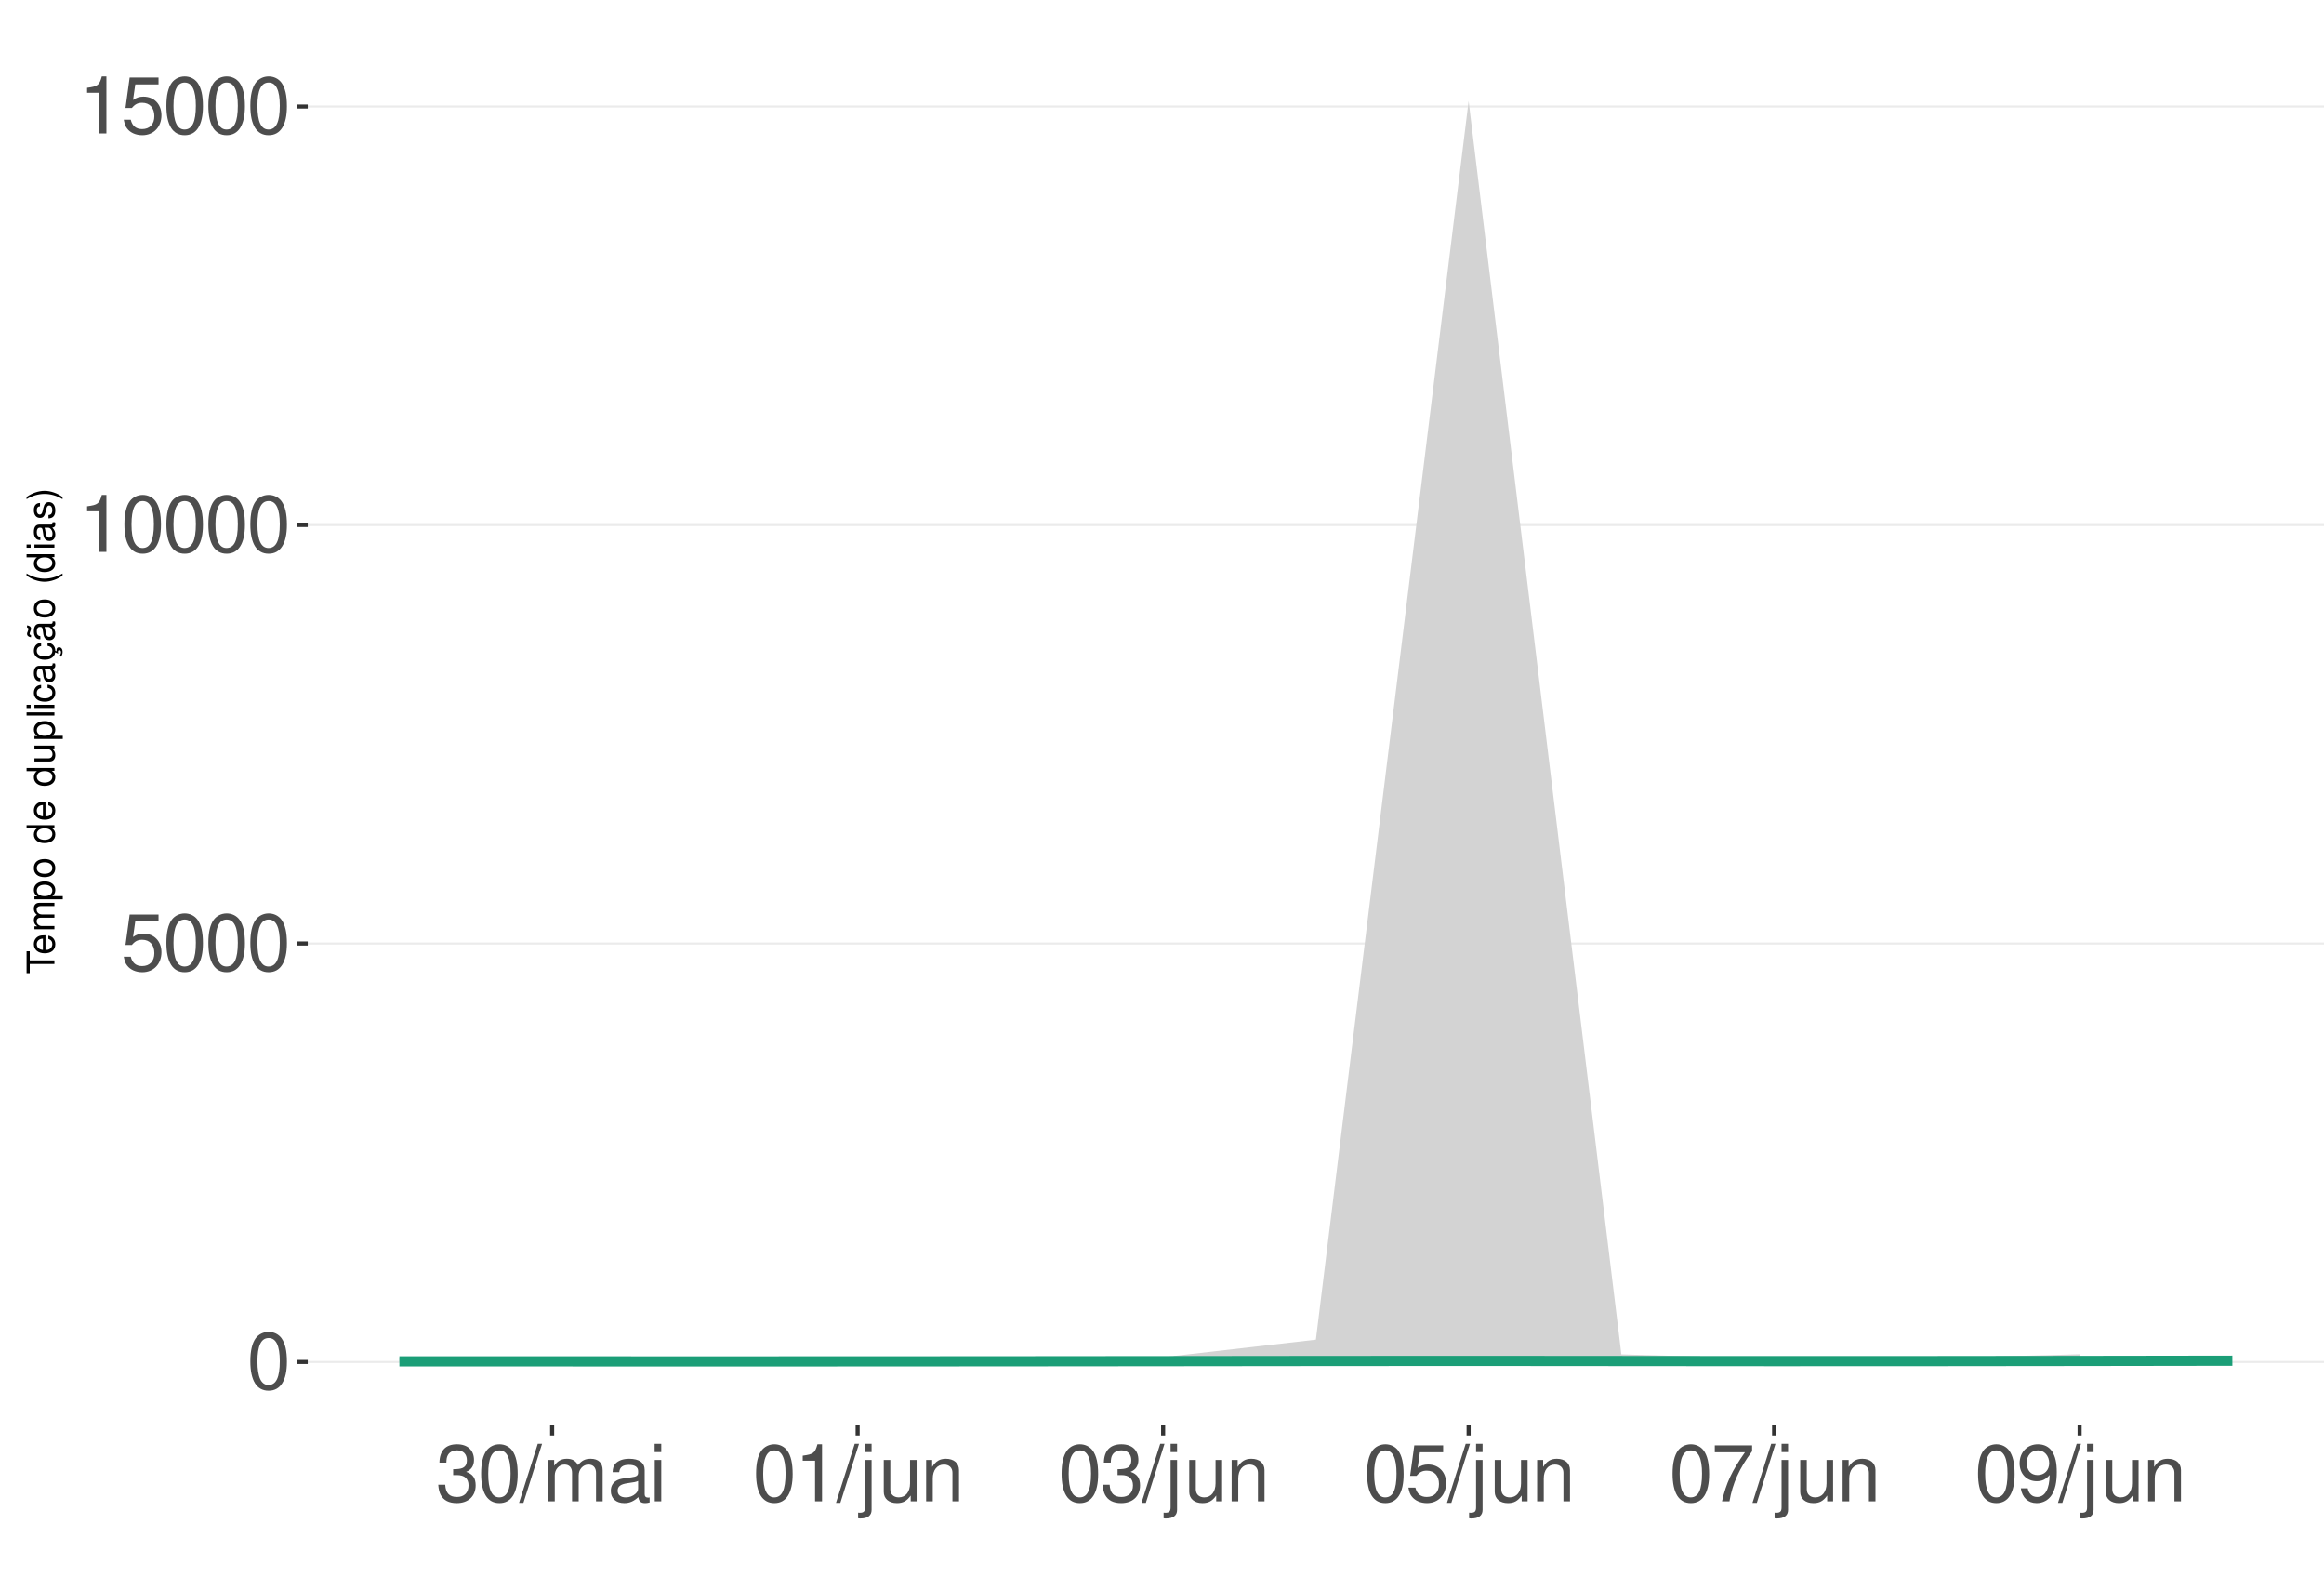
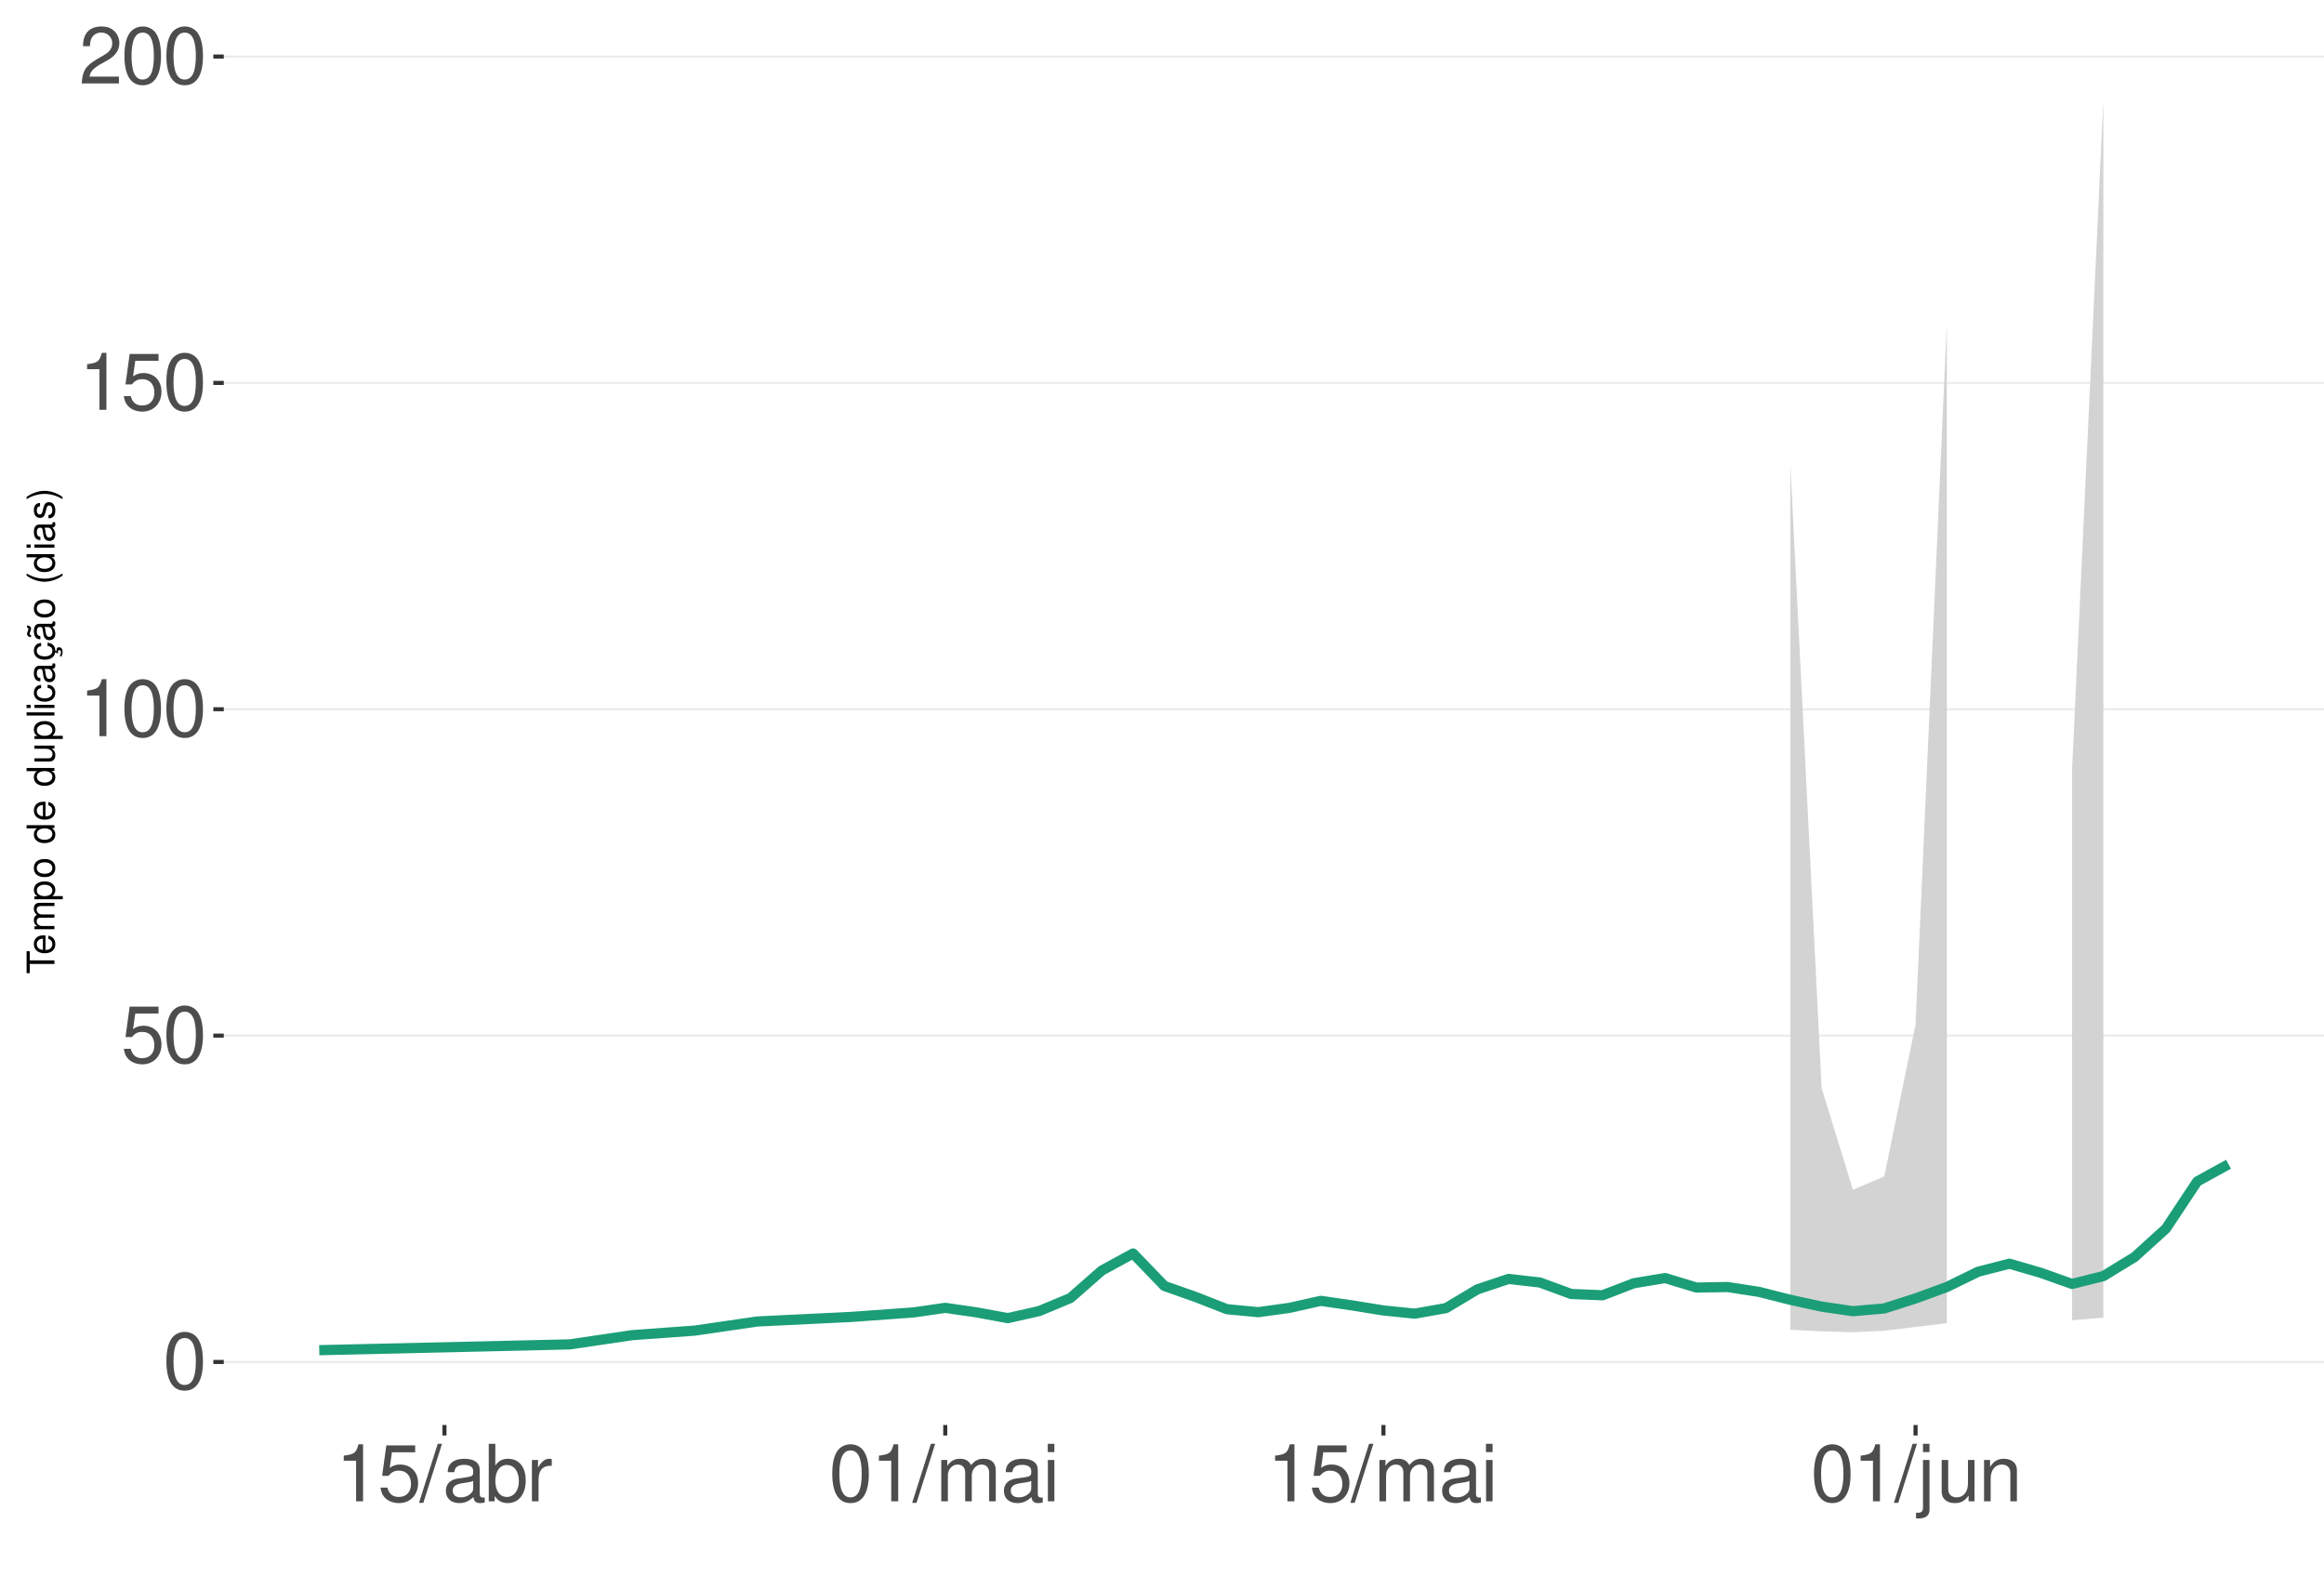
<svg xmlns="http://www.w3.org/2000/svg" xmlns:xlink="http://www.w3.org/1999/xlink" width="609pt" height="413pt" viewBox="0 0 609 413" version="1.1">
  <defs>
    <g>
      <symbol overflow="visible" id="glyph0-0">
        <path style="stroke:none;" d="" />
      </symbol>
      <symbol overflow="visible" id="glyph0-1">
        <path style="stroke:none;" d="M 5.688 -14.938 C 4.312 -14.938 3.078 -14.312 2.312 -13.297 C 1.359 -11.984 0.891 -10 0.891 -7.234 C 0.891 -2.188 2.547 0.469 5.688 0.469 C 8.781 0.469 10.469 -2.188 10.469 -7.109 C 10.469 -10 10.016 -11.938 9.047 -13.297 C 8.281 -14.328 7.062 -14.938 5.688 -14.938 Z M 5.688 -13.328 C 7.641 -13.328 8.609 -11.312 8.609 -7.266 C 8.609 -3.016 7.656 -1.031 5.641 -1.031 C 3.719 -1.031 2.75 -3.094 2.75 -7.203 C 2.75 -11.312 3.719 -13.328 5.688 -13.328 Z M 5.688 -13.328 " />
      </symbol>
      <symbol overflow="visible" id="glyph0-2">
        <path style="stroke:none;" d="M 9.828 -14.641 L 2.266 -14.641 L 1.172 -6.672 L 2.844 -6.672 C 3.703 -7.688 4.406 -8.031 5.562 -8.031 C 7.516 -8.031 8.734 -6.688 8.734 -4.531 C 8.734 -2.422 7.516 -1.141 5.531 -1.141 C 3.953 -1.141 2.969 -1.938 2.547 -3.594 L 0.719 -3.594 C 0.969 -2.391 1.172 -1.812 1.609 -1.281 C 2.438 -0.172 3.922 0.469 5.578 0.469 C 8.531 0.469 10.594 -1.672 10.594 -4.766 C 10.594 -7.656 8.672 -9.641 5.859 -9.641 C 4.828 -9.641 4 -9.375 3.156 -8.766 L 3.734 -12.844 L 9.828 -12.844 Z M 9.828 -14.641 " />
      </symbol>
      <symbol overflow="visible" id="glyph0-3">
        <path style="stroke:none;" d="M 5.344 -10.641 L 5.344 0 L 7.172 0 L 7.172 -14.938 L 5.969 -14.938 C 5.328 -12.641 4.922 -12.328 2.109 -11.953 L 2.109 -10.641 Z M 5.344 -10.641 " />
      </symbol>
      <symbol overflow="visible" id="glyph0-4">
-         <path style="stroke:none;" d="M 4.562 -6.875 L 5.562 -6.875 C 7.547 -6.875 8.594 -5.953 8.594 -4.156 C 8.594 -2.266 7.453 -1.141 5.578 -1.141 C 3.578 -1.141 2.609 -2.141 2.484 -4.344 L 0.656 -4.344 C 0.75 -3.141 0.953 -2.359 1.297 -1.688 C 2.062 -0.25 3.484 0.469 5.5 0.469 C 8.516 0.469 10.453 -1.344 10.453 -4.172 C 10.453 -6.078 9.734 -7.109 7.969 -7.719 C 9.344 -8.281 10.016 -9.312 10.016 -10.828 C 10.016 -13.391 8.344 -14.938 5.562 -14.938 C 2.609 -14.938 1.031 -13.281 0.969 -10.125 L 2.781 -10.125 C 2.812 -11.031 2.891 -11.547 3.125 -12 C 3.531 -12.844 4.438 -13.344 5.578 -13.344 C 7.188 -13.344 8.156 -12.375 8.156 -10.766 C 8.156 -9.703 7.781 -9.062 6.984 -8.719 C 6.484 -8.516 5.828 -8.422 4.562 -8.406 Z M 4.562 -6.875 " />
+         <path style="stroke:none;" d="M 10.453 -1.797 L 2.75 -1.797 C 2.938 -3.031 3.594 -3.828 5.391 -4.922 L 7.453 -6.078 C 9.5 -7.203 10.562 -8.734 10.562 -10.578 C 10.562 -11.812 10.062 -12.969 9.188 -13.781 C 8.328 -14.562 7.25 -14.938 5.859 -14.938 C 4 -14.938 2.625 -14.281 1.812 -13 C 1.297 -12.203 1.078 -11.281 1.031 -9.766 L 2.844 -9.766 C 2.906 -10.781 3.031 -11.375 3.281 -11.875 C 3.766 -12.781 4.703 -13.344 5.797 -13.344 C 7.453 -13.344 8.703 -12.141 8.703 -10.531 C 8.703 -9.344 8.016 -8.297 6.719 -7.562 L 4.812 -6.438 C 1.75 -4.688 0.875 -3.281 0.703 -0.016 L 10.453 -0.016 Z M 10.453 -1.797 " />
      </symbol>
      <symbol overflow="visible" id="glyph0-5">
        <path style="stroke:none;" d="M 4.734 -15.062 L -0.172 0.406 L 0.969 0.406 L 5.859 -15.062 Z M 4.734 -15.062 " />
      </symbol>
      <symbol overflow="visible" id="glyph0-6">
+         <path style="stroke:none;" d="M 11.047 -1.016 C 10.859 -0.969 10.781 -0.969 10.672 -0.969 C 10.078 -0.969 9.75 -1.281 9.75 -1.812 L 9.75 -8.188 C 9.75 -10.094 8.344 -11.141 5.688 -11.141 C 4.094 -11.141 2.828 -10.672 2.094 -9.875 C 1.594 -9.312 1.391 -8.703 1.344 -7.625 L 3.078 -7.625 C 3.219 -8.938 4 -9.547 5.625 -9.547 C 7.188 -9.547 8.031 -8.969 8.031 -7.938 L 8.031 -7.484 C 8.016 -6.734 7.641 -6.469 6.234 -6.281 C 3.797 -5.969 3.422 -5.891 2.766 -5.625 C 1.516 -5.078 0.875 -4.125 0.875 -2.734 C 0.875 -0.766 2.234 0.469 4.422 0.469 C 5.781 0.469 6.875 0 8.094 -1.109 C 8.219 0 8.766 0.469 9.875 0.469 C 10.25 0.469 10.469 0.438 11.047 0.297 Z M 8.031 -3.406 C 8.031 -2.828 7.875 -2.484 7.359 -2 C 6.656 -1.359 5.797 -1.031 4.797 -1.031 C 3.453 -1.031 2.672 -1.672 2.672 -2.766 C 2.672 -3.906 3.406 -4.484 5.266 -4.75 C 7.109 -5 7.453 -5.078 8.031 -5.344 Z M 8.031 -3.406 " />
+       </symbol>
+       <symbol overflow="visible" id="glyph0-7">
+         <path style="stroke:none;" d="M 1.109 -15.062 L 1.109 0 L 2.672 0 L 2.672 -1.391 C 3.484 -0.125 4.578 0.469 6.094 0.469 C 8.938 0.469 10.797 -1.859 10.797 -5.453 C 10.797 -8.969 9.047 -11.141 6.172 -11.141 C 4.688 -11.141 3.641 -10.578 2.828 -9.359 L 2.828 -15.062 Z M 5.844 -9.516 C 7.766 -9.516 9 -7.844 9 -5.266 C 9 -2.812 7.719 -1.141 5.844 -1.141 C 4 -1.141 2.828 -2.781 2.828 -5.328 C 2.828 -7.875 4 -9.516 5.844 -9.516 Z M 5.844 -9.516 " />
+       </symbol>
+       <symbol overflow="visible" id="glyph0-8">
+         <path style="stroke:none;" d="M 1.422 -10.828 L 1.422 0 L 3.156 0 L 3.156 -5.625 C 3.188 -8.219 4.25 -9.375 6.625 -9.312 L 6.625 -11.078 C 6.344 -11.109 6.172 -11.141 5.969 -11.141 C 4.859 -11.141 4 -10.469 3.016 -8.859 L 3.016 -10.828 Z M 1.422 -10.828 " />
+       </symbol>
+       <symbol overflow="visible" id="glyph0-9">
        <path style="stroke:none;" d="M 1.453 -10.828 L 1.453 0 L 3.188 0 L 3.188 -6.797 C 3.188 -8.359 4.312 -9.625 5.719 -9.625 C 7 -9.625 7.719 -8.844 7.719 -7.453 L 7.719 0 L 9.453 0 L 9.453 -6.797 C 9.453 -8.359 10.594 -9.625 12 -9.625 C 13.266 -9.625 14 -8.812 14 -7.453 L 14 0 L 15.734 0 L 15.734 -8.125 C 15.734 -10.062 14.625 -11.141 12.594 -11.141 C 11.156 -11.141 10.281 -10.703 9.281 -9.484 C 8.641 -10.641 7.766 -11.141 6.359 -11.141 C 4.922 -11.141 3.953 -10.594 3.031 -9.297 L 3.031 -10.828 Z M 1.453 -10.828 " />
      </symbol>
-       <symbol overflow="visible" id="glyph0-7">
-         <path style="stroke:none;" d="M 11.047 -1.016 C 10.859 -0.969 10.781 -0.969 10.672 -0.969 C 10.078 -0.969 9.75 -1.281 9.75 -1.812 L 9.75 -8.188 C 9.75 -10.094 8.344 -11.141 5.688 -11.141 C 4.094 -11.141 2.828 -10.672 2.094 -9.875 C 1.594 -9.312 1.391 -8.703 1.344 -7.625 L 3.078 -7.625 C 3.219 -8.938 4 -9.547 5.625 -9.547 C 7.188 -9.547 8.031 -8.969 8.031 -7.938 L 8.031 -7.484 C 8.016 -6.734 7.641 -6.469 6.234 -6.281 C 3.797 -5.969 3.422 -5.891 2.766 -5.625 C 1.516 -5.078 0.875 -4.125 0.875 -2.734 C 0.875 -0.766 2.234 0.469 4.422 0.469 C 5.781 0.469 6.875 0 8.094 -1.109 C 8.219 0 8.766 0.469 9.875 0.469 C 10.25 0.469 10.469 0.438 11.047 0.297 Z M 8.031 -3.406 C 8.031 -2.828 7.875 -2.484 7.359 -2 C 6.656 -1.359 5.797 -1.031 4.797 -1.031 C 3.453 -1.031 2.672 -1.672 2.672 -2.766 C 2.672 -3.906 3.406 -4.484 5.266 -4.75 C 7.109 -5 7.453 -5.078 8.031 -5.344 Z M 8.031 -3.406 " />
-       </symbol>
-       <symbol overflow="visible" id="glyph0-8">
+       <symbol overflow="visible" id="glyph0-10">
        <path style="stroke:none;" d="M 3.094 -10.828 L 1.391 -10.828 L 1.391 0 L 3.094 0 Z M 3.094 -15.062 L 1.359 -15.062 L 1.359 -12.891 L 3.094 -12.891 Z M 3.094 -15.062 " />
      </symbol>
-       <symbol overflow="visible" id="glyph0-9">
+       <symbol overflow="visible" id="glyph0-11">
        <path style="stroke:none;" d="M 1.453 -10.828 L 1.453 1.562 C 1.453 2.641 1.109 3 0.047 3 C -0.078 3 -0.141 3 -0.375 2.969 L -0.375 4.438 C -0.172 4.484 -0.062 4.5 0.203 4.5 C 2.141 4.5 3.156 3.734 3.156 2.25 L 3.156 -10.828 Z M 3.156 -15.062 L 1.453 -15.062 L 1.453 -12.891 L 3.156 -12.891 Z M 3.156 -15.062 " />
      </symbol>
-       <symbol overflow="visible" id="glyph0-10">
+       <symbol overflow="visible" id="glyph0-12">
        <path style="stroke:none;" d="M 9.953 0 L 9.953 -10.828 L 8.234 -10.828 L 8.234 -4.688 C 8.234 -2.484 7.078 -1.031 5.281 -1.031 C 3.922 -1.031 3.062 -1.859 3.062 -3.156 L 3.062 -10.828 L 1.344 -10.828 L 1.344 -2.484 C 1.344 -0.688 2.688 0.469 4.797 0.469 C 6.375 0.469 7.391 -0.078 8.406 -1.516 L 8.406 0 Z M 9.953 0 " />
      </symbol>
-       <symbol overflow="visible" id="glyph0-11">
+       <symbol overflow="visible" id="glyph0-13">
        <path style="stroke:none;" d="M 1.453 -10.828 L 1.453 0 L 3.188 0 L 3.188 -5.969 C 3.188 -8.188 4.344 -9.625 6.109 -9.625 C 7.484 -9.625 8.344 -8.797 8.344 -7.5 L 8.344 0 L 10.062 0 L 10.062 -8.188 C 10.062 -9.984 8.719 -11.141 6.625 -11.141 C 5.016 -11.141 3.984 -10.516 3.031 -9 L 3.031 -10.828 Z M 1.453 -10.828 " />
-       </symbol>
-       <symbol overflow="visible" id="glyph0-12">
-         <path style="stroke:none;" d="M 10.734 -14.641 L 0.953 -14.641 L 0.953 -12.844 L 8.859 -12.844 C 5.375 -7.875 3.953 -4.812 2.844 0 L 4.797 0 C 5.594 -4.688 7.438 -8.719 10.734 -13.109 Z M 10.734 -14.641 " />
-       </symbol>
-       <symbol overflow="visible" id="glyph0-13">
-         <path style="stroke:none;" d="M 1.094 -3.406 C 1.453 -0.969 3.016 0.469 5.25 0.469 C 6.875 0.469 8.328 -0.312 9.188 -1.656 C 10.094 -3.125 10.516 -4.938 10.516 -7.641 C 10.516 -10.156 10.141 -11.75 9.281 -13.078 C 8.469 -14.297 7.188 -14.938 5.578 -14.938 C 2.781 -14.938 0.781 -12.844 0.781 -9.953 C 0.781 -7.203 2.641 -5.266 5.281 -5.266 C 6.672 -5.266 7.703 -5.766 8.641 -6.906 C 8.609 -3.188 7.453 -1.141 5.375 -1.141 C 4.094 -1.141 3.203 -1.969 2.906 -3.406 Z M 5.562 -13.344 C 7.25 -13.344 8.531 -11.922 8.531 -10 C 8.531 -8.156 7.297 -6.875 5.5 -6.875 C 3.734 -6.875 2.641 -8.125 2.641 -10.094 C 2.641 -11.984 3.859 -13.344 5.562 -13.344 Z M 5.562 -13.344 " />
      </symbol>
      <symbol overflow="visible" id="glyph1-0">
        <path style="stroke:none;" d="" />
      </symbol>
      <symbol overflow="visible" id="glyph1-1">
        <path style="stroke:none;" d="M -6.469 -3.547 L -6.469 -5.938 L -7.297 -5.938 L -7.297 -0.203 L -6.469 -0.203 L -6.469 -2.609 L 0 -2.609 L 0 -3.547 Z M -6.469 -3.547 " />
      </symbol>
      <symbol overflow="visible" id="glyph1-2">
        <path style="stroke:none;" d="M -2.344 -5.125 C -3.141 -5.125 -3.625 -5.062 -4.016 -4.922 C -4.875 -4.578 -5.391 -3.781 -5.391 -2.797 C -5.391 -1.344 -4.281 -0.406 -2.547 -0.406 C -0.812 -0.406 0.234 -1.297 0.234 -2.781 C 0.234 -3.984 -0.453 -4.812 -1.594 -5.016 L -1.594 -4.188 C -0.906 -3.953 -0.547 -3.484 -0.547 -2.812 C -0.547 -2.281 -0.781 -1.828 -1.219 -1.547 C -1.516 -1.344 -1.812 -1.281 -2.344 -1.266 Z M -3.016 -1.297 C -3.984 -1.359 -4.625 -1.953 -4.625 -2.797 C -4.625 -3.641 -3.953 -4.234 -3.016 -4.234 Z M -3.016 -1.297 " />
      </symbol>
      <symbol overflow="visible" id="glyph1-3">
        <path style="stroke:none;" d="M -5.234 -0.703 L 0 -0.703 L 0 -1.547 L -3.297 -1.547 C -4.047 -1.547 -4.656 -2.094 -4.656 -2.766 C -4.656 -3.391 -4.281 -3.734 -3.609 -3.734 L 0 -3.734 L 0 -4.578 L -3.297 -4.578 C -4.047 -4.578 -4.656 -5.125 -4.656 -5.812 C -4.656 -6.422 -4.266 -6.781 -3.609 -6.781 L 0 -6.781 L 0 -7.625 L -3.938 -7.625 C -4.875 -7.625 -5.391 -7.078 -5.391 -6.094 C -5.391 -5.406 -5.188 -4.984 -4.594 -4.484 C -5.156 -4.188 -5.391 -3.766 -5.391 -3.078 C -5.391 -2.375 -5.125 -1.906 -4.5 -1.469 L -5.234 -1.469 Z M -5.234 -0.703 " />
      </symbol>
      <symbol overflow="visible" id="glyph1-4">
        <path style="stroke:none;" d="M 2.188 -0.547 L 2.188 -1.375 L -0.547 -1.375 C -0.016 -1.812 0.234 -2.312 0.234 -2.984 C 0.234 -4.344 -0.859 -5.234 -2.531 -5.234 C -4.297 -5.234 -5.391 -4.375 -5.391 -2.984 C -5.391 -2.266 -5.062 -1.703 -4.453 -1.312 L -5.234 -1.312 L -5.234 -0.547 Z M -4.609 -2.844 C -4.609 -3.766 -3.797 -4.359 -2.547 -4.359 C -1.359 -4.359 -0.547 -3.75 -0.547 -2.844 C -0.547 -1.953 -1.344 -1.375 -2.578 -1.375 C -3.812 -1.375 -4.609 -1.953 -4.609 -2.844 Z M -4.609 -2.844 " />
      </symbol>
      <symbol overflow="visible" id="glyph1-5">
        <path style="stroke:none;" d="M -5.391 -2.719 C -5.391 -1.234 -4.344 -0.359 -2.578 -0.359 C -0.812 -0.359 0.234 -1.234 0.234 -2.734 C 0.234 -4.203 -0.812 -5.094 -2.547 -5.094 C -4.359 -5.094 -5.391 -4.234 -5.391 -2.719 Z M -4.625 -2.734 C -4.625 -3.672 -3.844 -4.234 -2.547 -4.234 C -1.312 -4.234 -0.547 -3.656 -0.547 -2.734 C -0.547 -1.797 -1.312 -1.234 -2.578 -1.234 C -3.844 -1.234 -4.625 -1.797 -4.625 -2.734 Z M -4.625 -2.734 " />
      </symbol>
      <symbol overflow="visible" id="glyph1-6">
        <path style="stroke:none;" d="" />
      </symbol>
      <symbol overflow="visible" id="glyph1-7">
        <path style="stroke:none;" d="M -7.297 -4.953 L -7.297 -4.125 L -4.578 -4.125 C -5.109 -3.766 -5.391 -3.203 -5.391 -2.516 C -5.391 -1.156 -4.297 -0.266 -2.625 -0.266 C -0.859 -0.266 0.234 -1.125 0.234 -2.547 C 0.234 -3.266 -0.047 -3.766 -0.688 -4.203 L 0 -4.203 L 0 -4.953 Z M -4.609 -2.656 C -4.609 -3.547 -3.812 -4.125 -2.562 -4.125 C -1.344 -4.125 -0.547 -3.547 -0.547 -2.656 C -0.547 -1.734 -1.359 -1.125 -2.578 -1.125 C -3.797 -1.125 -4.609 -1.734 -4.609 -2.656 Z M -4.609 -2.656 " />
      </symbol>
      <symbol overflow="visible" id="glyph1-8">
        <path style="stroke:none;" d="M 0 -4.812 L -5.234 -4.812 L -5.234 -3.984 L -2.266 -3.984 C -1.203 -3.984 -0.5 -3.438 -0.5 -2.562 C -0.5 -1.906 -0.906 -1.484 -1.531 -1.484 L -5.234 -1.484 L -5.234 -0.656 L -1.203 -0.656 C -0.328 -0.656 0.234 -1.297 0.234 -2.312 C 0.234 -3.094 -0.047 -3.578 -0.734 -4.062 L 0 -4.062 Z M 0 -4.812 " />
      </symbol>
      <symbol overflow="visible" id="glyph1-9">
        <path style="stroke:none;" d="M -7.297 -1.516 L -7.297 -0.688 L 0 -0.688 L 0 -1.516 Z M -7.297 -1.516 " />
      </symbol>
      <symbol overflow="visible" id="glyph1-10">
        <path style="stroke:none;" d="M -5.234 -1.5 L -5.234 -0.672 L 0 -0.672 L 0 -1.5 Z M -7.297 -1.5 L -7.297 -0.656 L -6.234 -0.656 L -6.234 -1.5 Z M -7.297 -1.5 " />
      </symbol>
      <symbol overflow="visible" id="glyph1-11">
        <path style="stroke:none;" d="M -3.484 -4.703 C -3.984 -4.672 -4.312 -4.562 -4.609 -4.359 C -5.094 -4 -5.391 -3.375 -5.391 -2.641 C -5.391 -1.219 -4.266 -0.312 -2.531 -0.312 C -0.844 -0.312 0.234 -1.203 0.234 -2.625 C 0.234 -3.875 -0.516 -4.672 -1.797 -4.766 L -1.797 -3.938 C -0.953 -3.797 -0.547 -3.359 -0.547 -2.656 C -0.547 -1.734 -1.297 -1.188 -2.531 -1.188 C -3.844 -1.188 -4.625 -1.719 -4.625 -2.625 C -4.625 -3.328 -4.203 -3.766 -3.484 -3.875 Z M -3.484 -4.703 " />
      </symbol>
      <symbol overflow="visible" id="glyph1-12">
        <path style="stroke:none;" d="M -0.484 -5.344 C -0.469 -5.266 -0.469 -5.219 -0.469 -5.172 C -0.469 -4.875 -0.625 -4.719 -0.875 -4.719 L -3.953 -4.719 C -4.891 -4.719 -5.391 -4.047 -5.391 -2.75 C -5.391 -1.984 -5.172 -1.375 -4.781 -1.016 C -4.516 -0.766 -4.203 -0.672 -3.688 -0.656 L -3.688 -1.484 C -4.328 -1.562 -4.625 -1.938 -4.625 -2.719 C -4.625 -3.484 -4.344 -3.891 -3.844 -3.891 L -3.625 -3.891 C -3.266 -3.875 -3.125 -3.703 -3.047 -3.016 C -2.891 -1.844 -2.844 -1.656 -2.719 -1.344 C -2.453 -0.734 -2 -0.422 -1.312 -0.422 C -0.375 -0.422 0.234 -1.078 0.234 -2.141 C 0.234 -2.797 0 -3.328 -0.547 -3.922 C 0 -3.984 0.234 -4.234 0.234 -4.781 C 0.234 -4.953 0.203 -5.062 0.141 -5.344 Z M -1.656 -3.891 C -1.375 -3.891 -1.203 -3.812 -0.969 -3.562 C -0.656 -3.219 -0.5 -2.812 -0.5 -2.312 C -0.5 -1.672 -0.812 -1.297 -1.344 -1.297 C -1.891 -1.297 -2.172 -1.656 -2.297 -2.547 C -2.422 -3.438 -2.453 -3.609 -2.594 -3.891 Z M -1.656 -3.891 " />
      </symbol>
      <symbol overflow="visible" id="glyph1-13">
        <path style="stroke:none;" d="M 0.234 -2.641 C 0.234 -3.875 -0.547 -4.703 -1.797 -4.766 L -1.797 -3.938 C -0.953 -3.797 -0.531 -3.359 -0.531 -2.656 C -0.531 -1.734 -1.281 -1.188 -2.516 -1.188 C -3.844 -1.188 -4.625 -1.719 -4.625 -2.625 C -4.625 -3.328 -4.203 -3.766 -3.484 -3.875 L -3.484 -4.703 C -3.984 -4.672 -4.312 -4.562 -4.609 -4.359 C -5.094 -4 -5.391 -3.375 -5.391 -2.641 C -5.391 -1.219 -4.266 -0.312 -2.531 -0.312 C -1.469 -0.312 -0.625 -0.672 -0.156 -1.312 C 0.047 -1.594 0.125 -1.812 0.203 -2.25 L 0.922 -1.938 L 0.984 -2.062 C 0.938 -2.188 0.906 -2.25 0.906 -2.375 C 0.906 -2.656 1.047 -2.828 1.281 -2.828 C 1.547 -2.828 1.734 -2.594 1.734 -2.297 C 1.734 -2.031 1.672 -1.844 1.438 -1.406 L 1.406 -1.312 L 1.812 -1.094 C 2.078 -1.75 2.141 -1.953 2.141 -2.344 C 2.141 -3.109 1.781 -3.578 1.203 -3.578 C 0.781 -3.578 0.547 -3.297 0.547 -2.797 C 0.547 -2.703 0.547 -2.641 0.562 -2.516 Z M 0.234 -2.641 " />
      </symbol>
      <symbol overflow="visible" id="glyph1-14">
        <path style="stroke:none;" d="M -0.484 -5.344 C -0.469 -5.266 -0.469 -5.219 -0.469 -5.172 C -0.469 -4.875 -0.625 -4.719 -0.875 -4.719 L -3.953 -4.719 C -4.891 -4.719 -5.391 -4.047 -5.391 -2.75 C -5.391 -1.984 -5.172 -1.375 -4.781 -1.016 C -4.516 -0.766 -4.203 -0.672 -3.688 -0.656 L -3.688 -1.484 C -4.328 -1.562 -4.625 -1.938 -4.625 -2.719 C -4.625 -3.484 -4.344 -3.891 -3.844 -3.891 L -3.625 -3.891 C -3.266 -3.875 -3.125 -3.703 -3.047 -3.016 C -2.891 -1.844 -2.844 -1.656 -2.719 -1.344 C -2.453 -0.734 -2 -0.422 -1.312 -0.422 C -0.375 -0.422 0.234 -1.078 0.234 -2.141 C 0.234 -2.797 0 -3.328 -0.547 -3.922 C 0 -3.984 0.234 -4.234 0.234 -4.781 C 0.234 -4.953 0.203 -5.062 0.141 -5.344 Z M -1.656 -3.891 C -1.375 -3.891 -1.203 -3.812 -0.969 -3.562 C -0.656 -3.219 -0.5 -2.812 -0.5 -2.312 C -0.5 -1.672 -0.812 -1.297 -1.344 -1.297 C -1.891 -1.297 -2.172 -1.656 -2.297 -2.547 C -2.422 -3.438 -2.453 -3.609 -2.594 -3.891 Z M -7.172 -3.75 C -6.922 -3.672 -6.812 -3.547 -6.812 -3.375 C -6.812 -3.25 -6.875 -2.984 -6.984 -2.734 C -7.156 -2.312 -7.172 -2.25 -7.172 -2.047 C -7.172 -1.594 -6.797 -1.297 -6.141 -1.188 L -6.141 -1.766 C -6.375 -1.812 -6.5 -1.938 -6.5 -2.094 C -6.5 -2.203 -6.469 -2.344 -6.375 -2.578 C -6.156 -3.156 -6.125 -3.234 -6.125 -3.438 C -6.125 -3.922 -6.484 -4.219 -7.172 -4.312 Z M -7.172 -3.75 " />
      </symbol>
      <symbol overflow="visible" id="glyph1-15">
        <path style="stroke:none;" d="M -7.297 -2.359 C -5.984 -1.359 -4.156 -0.734 -2.594 -0.734 C -1.016 -0.734 0.812 -1.359 2.125 -2.359 L 2.125 -2.906 C 0.688 -2.031 -0.984 -1.547 -2.594 -1.547 C -4.188 -1.547 -5.875 -2.031 -7.297 -2.906 Z M -7.297 -2.359 " />
      </symbol>
      <symbol overflow="visible" id="glyph1-16">
        <path style="stroke:none;" d="M -3.781 -4.375 C -4.812 -4.375 -5.391 -3.688 -5.391 -2.484 C -5.391 -1.266 -4.766 -0.469 -3.797 -0.469 C -2.969 -0.469 -2.578 -0.891 -2.281 -2.125 L -2.094 -2.906 C -1.953 -3.484 -1.734 -3.719 -1.375 -3.719 C -0.875 -3.719 -0.547 -3.234 -0.547 -2.5 C -0.547 -2.047 -0.672 -1.672 -0.891 -1.453 C -1.047 -1.328 -1.188 -1.266 -1.562 -1.219 L -1.562 -0.344 C -0.344 -0.375 0.234 -1.062 0.234 -2.438 C 0.234 -3.75 -0.422 -4.594 -1.438 -4.594 C -2.203 -4.594 -2.641 -4.156 -2.891 -3.109 L -3.078 -2.312 C -3.234 -1.625 -3.453 -1.344 -3.828 -1.344 C -4.312 -1.344 -4.625 -1.766 -4.625 -2.453 C -4.625 -3.125 -4.328 -3.484 -3.781 -3.5 Z M -3.781 -4.375 " />
      </symbol>
      <symbol overflow="visible" id="glyph1-17">
        <path style="stroke:none;" d="M 2.125 -0.938 C 0.812 -1.938 -1.016 -2.562 -2.578 -2.562 C -4.156 -2.562 -5.984 -1.938 -7.297 -0.938 L -7.297 -0.375 C -5.859 -1.266 -4.188 -1.75 -2.578 -1.75 C -0.984 -1.75 0.703 -1.266 2.125 -0.375 Z M 2.125 -0.938 " />
      </symbol>
    </g>
    <clipPath id="clip1">
-       <path d="M 80.645 9.961 L 609 9.961 L 609 373.328 L 80.645 373.328 Z M 80.645 9.961 " />
+       <path d="M 58.645 9.961 L 609 9.961 L 609 373.328 L 58.645 373.328 Z M 58.645 9.961 " />
    </clipPath>
    <clipPath id="clip2">
-       <path d="M 80.645 356 L 609 356 L 609 358 L 80.645 358 Z M 80.645 356 " />
+       <path d="M 58.645 356 L 609 356 L 609 358 L 58.645 358 Z M 58.645 356 " />
    </clipPath>
    <clipPath id="clip3">
-       <path d="M 80.645 246 L 609 246 L 609 248 L 80.645 248 Z M 80.645 246 " />
+       <path d="M 58.645 271 L 609 271 L 609 272 L 58.645 272 Z M 58.645 271 " />
    </clipPath>
    <clipPath id="clip4">
-       <path d="M 80.645 137 L 609 137 L 609 138 L 80.645 138 Z M 80.645 137 " />
+       <path d="M 58.645 185 L 609 185 L 609 187 L 58.645 187 Z M 58.645 185 " />
    </clipPath>
    <clipPath id="clip5">
-       <path d="M 80.645 27 L 609 27 L 609 29 L 80.645 29 Z M 80.645 27 " />
+       <path d="M 58.645 100 L 609 100 L 609 101 L 58.645 101 Z M 58.645 100 " />
+     </clipPath>
+     <clipPath id="clip6">
+       <path d="M 58.645 14 L 609 14 L 609 16 L 58.645 16 Z M 58.645 14 " />
    </clipPath>
  </defs>
  <g id="surface281">
    <rect x="0" y="0" width="609" height="413" style="fill:rgb(100%,100%,100%);fill-opacity:1;stroke:none;" />
    <rect x="0" y="0" width="609" height="413" style="fill:rgb(100%,100%,100%);fill-opacity:1;stroke:none;" />
    <path style="fill:none;stroke-width:1.067;stroke-linecap:round;stroke-linejoin:round;stroke:rgb(100%,100%,100%);stroke-opacity:1;stroke-miterlimit:10;" d="M 0 413 L 609 413 L 609 0 L 0 0 Z M 0 413 " />
    <g clip-path="url(#clip1)" clip-rule="nonzero">
-       <path style=" stroke:none;fill-rule:nonzero;fill:rgb(100%,100%,100%);fill-opacity:1;" d="M 80.645 373.328 L 609 373.328 L 609 9.961 L 80.645 9.961 Z M 80.645 373.328 " />
+       <path style=" stroke:none;fill-rule:nonzero;fill:rgb(100%,100%,100%);fill-opacity:1;" d="M 58.645 373.328 L 609 373.328 L 609 9.961 L 58.645 9.961 Z M 58.645 373.328 " />
    </g>
    <g clip-path="url(#clip2)" clip-rule="nonzero">
-       <path style="fill:none;stroke-width:0.533;stroke-linecap:butt;stroke-linejoin:round;stroke:rgb(92.157%,92.157%,92.157%);stroke-opacity:1;stroke-miterlimit:10;" d="M 80.645 356.812 L 609 356.812 " />
+       <path style="fill:none;stroke-width:0.533;stroke-linecap:butt;stroke-linejoin:round;stroke:rgb(92.157%,92.157%,92.157%);stroke-opacity:1;stroke-miterlimit:10;" d="M 58.645 356.812 L 609 356.812 " />
    </g>
    <g clip-path="url(#clip3)" clip-rule="nonzero">
-       <path style="fill:none;stroke-width:0.533;stroke-linecap:butt;stroke-linejoin:round;stroke:rgb(92.157%,92.157%,92.157%);stroke-opacity:1;stroke-miterlimit:10;" d="M 80.645 247.176 L 609 247.176 " />
+       <path style="fill:none;stroke-width:0.533;stroke-linecap:butt;stroke-linejoin:round;stroke:rgb(92.157%,92.157%,92.157%);stroke-opacity:1;stroke-miterlimit:10;" d="M 58.645 271.312 L 609 271.312 " />
    </g>
    <g clip-path="url(#clip4)" clip-rule="nonzero">
-       <path style="fill:none;stroke-width:0.533;stroke-linecap:butt;stroke-linejoin:round;stroke:rgb(92.157%,92.157%,92.157%);stroke-opacity:1;stroke-miterlimit:10;" d="M 80.645 137.539 L 609 137.539 " />
+       <path style="fill:none;stroke-width:0.533;stroke-linecap:butt;stroke-linejoin:round;stroke:rgb(92.157%,92.157%,92.157%);stroke-opacity:1;stroke-miterlimit:10;" d="M 58.645 185.812 L 609 185.812 " />
    </g>
    <g clip-path="url(#clip5)" clip-rule="nonzero">
-       <path style="fill:none;stroke-width:0.533;stroke-linecap:butt;stroke-linejoin:round;stroke:rgb(92.157%,92.157%,92.157%);stroke-opacity:1;stroke-miterlimit:10;" d="M 80.645 27.906 L 609 27.906 " />
-     </g>
-     <path style=" stroke:none;fill-rule:nonzero;fill:rgb(82.745%,82.745%,82.745%);fill-opacity:1;" d="M 104.66 355.902 L 144.688 356.262 L 184.715 356.383 L 224.742 356.355 L 264.77 356.164 L 304.797 355.559 L 344.824 350.965 L 384.848 26.48 L 424.875 354.82 L 464.902 355.973 L 504.93 355.84 L 544.957 354.793 L 544.957 356.664 L 504.93 356.68 L 464.902 356.684 L 424.875 356.676 L 384.848 356.672 L 344.824 356.676 L 304.797 356.691 L 224.742 356.715 L 184.715 356.719 L 144.688 356.719 L 104.66 356.715 Z M 104.66 355.902 " />
-     <path style="fill:none;stroke-width:2.667;stroke-linecap:butt;stroke-linejoin:round;stroke:rgb(10.588%,61.961%,46.667%);stroke-opacity:1;stroke-miterlimit:10;" d="M 104.66 356.641 L 144.688 356.652 L 184.715 356.66 L 224.742 356.652 L 264.77 356.629 L 304.797 356.594 L 344.824 356.551 L 384.848 356.527 L 464.902 356.59 L 504.93 356.578 L 544.957 356.535 L 584.984 356.477 " />
-     <g style="fill:rgb(30.196%,30.196%,30.196%);fill-opacity:1;">
-       <use xlink:href="#glyph0-1" x="64.715" y="363.866" />
-     </g>
-     <g style="fill:rgb(30.196%,30.196%,30.196%);fill-opacity:1;">
-       <use xlink:href="#glyph0-2" x="31.715" y="254.229" />
-       <use xlink:href="#glyph0-1" x="42.715" y="254.229" />
-       <use xlink:href="#glyph0-1" x="53.715" y="254.229" />
-       <use xlink:href="#glyph0-1" x="64.715" y="254.229" />
-     </g>
-     <g style="fill:rgb(30.196%,30.196%,30.196%);fill-opacity:1;">
-       <use xlink:href="#glyph0-3" x="20.715" y="144.593" />
-       <use xlink:href="#glyph0-1" x="31.715" y="144.593" />
-       <use xlink:href="#glyph0-1" x="42.715" y="144.593" />
-       <use xlink:href="#glyph0-1" x="53.715" y="144.593" />
-       <use xlink:href="#glyph0-1" x="64.715" y="144.593" />
-     </g>
-     <g style="fill:rgb(30.196%,30.196%,30.196%);fill-opacity:1;">
-       <use xlink:href="#glyph0-3" x="20.715" y="34.96" />
-       <use xlink:href="#glyph0-2" x="31.715" y="34.96" />
-       <use xlink:href="#glyph0-1" x="42.715" y="34.96" />
-       <use xlink:href="#glyph0-1" x="53.715" y="34.96" />
-       <use xlink:href="#glyph0-1" x="64.715" y="34.96" />
-     </g>
-     <path style="fill:none;stroke-width:1.067;stroke-linecap:butt;stroke-linejoin:round;stroke:rgb(20%,20%,20%);stroke-opacity:1;stroke-miterlimit:10;" d="M 77.906 356.812 L 80.645 356.812 " />
-     <path style="fill:none;stroke-width:1.067;stroke-linecap:butt;stroke-linejoin:round;stroke:rgb(20%,20%,20%);stroke-opacity:1;stroke-miterlimit:10;" d="M 77.906 247.176 L 80.645 247.176 " />
-     <path style="fill:none;stroke-width:1.067;stroke-linecap:butt;stroke-linejoin:round;stroke:rgb(20%,20%,20%);stroke-opacity:1;stroke-miterlimit:10;" d="M 77.906 137.539 L 80.645 137.539 " />
-     <path style="fill:none;stroke-width:1.067;stroke-linecap:butt;stroke-linejoin:round;stroke:rgb(20%,20%,20%);stroke-opacity:1;stroke-miterlimit:10;" d="M 77.906 27.906 L 80.645 27.906 " />
-     <path style="fill:none;stroke-width:1.067;stroke-linecap:butt;stroke-linejoin:round;stroke:rgb(20%,20%,20%);stroke-opacity:1;stroke-miterlimit:10;" d="M 144.688 376.07 L 144.688 373.328 " />
-     <path style="fill:none;stroke-width:1.067;stroke-linecap:butt;stroke-linejoin:round;stroke:rgb(20%,20%,20%);stroke-opacity:1;stroke-miterlimit:10;" d="M 224.742 376.07 L 224.742 373.328 " />
-     <path style="fill:none;stroke-width:1.067;stroke-linecap:butt;stroke-linejoin:round;stroke:rgb(20%,20%,20%);stroke-opacity:1;stroke-miterlimit:10;" d="M 304.797 376.07 L 304.797 373.328 " />
-     <path style="fill:none;stroke-width:1.067;stroke-linecap:butt;stroke-linejoin:round;stroke:rgb(20%,20%,20%);stroke-opacity:1;stroke-miterlimit:10;" d="M 384.848 376.07 L 384.848 373.328 " />
-     <path style="fill:none;stroke-width:1.067;stroke-linecap:butt;stroke-linejoin:round;stroke:rgb(20%,20%,20%);stroke-opacity:1;stroke-miterlimit:10;" d="M 464.902 376.07 L 464.902 373.328 " />
-     <path style="fill:none;stroke-width:1.067;stroke-linecap:butt;stroke-linejoin:round;stroke:rgb(20%,20%,20%);stroke-opacity:1;stroke-miterlimit:10;" d="M 544.957 376.07 L 544.957 373.328 " />
-     <g style="fill:rgb(30.196%,30.196%,30.196%);fill-opacity:1;">
-       <use xlink:href="#glyph0-4" x="114.188" y="393.315" />
-       <use xlink:href="#glyph0-1" x="125.188" y="393.315" />
-       <use xlink:href="#glyph0-5" x="136.188" y="393.315" />
-       <use xlink:href="#glyph0-6" x="142.188" y="393.315" />
-       <use xlink:href="#glyph0-7" x="159.188" y="393.315" />
-       <use xlink:href="#glyph0-8" x="170.188" y="393.315" />
-     </g>
-     <g style="fill:rgb(30.196%,30.196%,30.196%);fill-opacity:1;">
-       <use xlink:href="#glyph0-1" x="197.242" y="393.315" />
-       <use xlink:href="#glyph0-3" x="208.242" y="393.315" />
-       <use xlink:href="#glyph0-5" x="219.242" y="393.315" />
-       <use xlink:href="#glyph0-9" x="225.242" y="393.315" />
-       <use xlink:href="#glyph0-10" x="230.242" y="393.315" />
-       <use xlink:href="#glyph0-11" x="241.242" y="393.315" />
-     </g>
-     <g style="fill:rgb(30.196%,30.196%,30.196%);fill-opacity:1;">
-       <use xlink:href="#glyph0-1" x="277.297" y="393.315" />
-       <use xlink:href="#glyph0-4" x="288.297" y="393.315" />
-       <use xlink:href="#glyph0-5" x="299.297" y="393.315" />
-       <use xlink:href="#glyph0-9" x="305.297" y="393.315" />
-       <use xlink:href="#glyph0-10" x="310.297" y="393.315" />
-       <use xlink:href="#glyph0-11" x="321.297" y="393.315" />
-     </g>
-     <g style="fill:rgb(30.196%,30.196%,30.196%);fill-opacity:1;">
-       <use xlink:href="#glyph0-1" x="357.348" y="393.315" />
-       <use xlink:href="#glyph0-2" x="368.348" y="393.315" />
-       <use xlink:href="#glyph0-5" x="379.348" y="393.315" />
-       <use xlink:href="#glyph0-9" x="385.348" y="393.315" />
-       <use xlink:href="#glyph0-10" x="390.348" y="393.315" />
-       <use xlink:href="#glyph0-11" x="401.348" y="393.315" />
-     </g>
-     <g style="fill:rgb(30.196%,30.196%,30.196%);fill-opacity:1;">
-       <use xlink:href="#glyph0-1" x="437.402" y="393.315" />
-       <use xlink:href="#glyph0-12" x="448.402" y="393.315" />
-       <use xlink:href="#glyph0-5" x="459.402" y="393.315" />
-       <use xlink:href="#glyph0-9" x="465.402" y="393.315" />
-       <use xlink:href="#glyph0-10" x="470.402" y="393.315" />
-       <use xlink:href="#glyph0-11" x="481.402" y="393.315" />
-     </g>
-     <g style="fill:rgb(30.196%,30.196%,30.196%);fill-opacity:1;">
-       <use xlink:href="#glyph0-1" x="517.457" y="393.315" />
-       <use xlink:href="#glyph0-13" x="528.457" y="393.315" />
-       <use xlink:href="#glyph0-5" x="539.457" y="393.315" />
-       <use xlink:href="#glyph0-9" x="545.457" y="393.315" />
-       <use xlink:href="#glyph0-10" x="550.457" y="393.315" />
-       <use xlink:href="#glyph0-11" x="561.457" y="393.315" />
+       <path style="fill:none;stroke-width:0.533;stroke-linecap:butt;stroke-linejoin:round;stroke:rgb(92.157%,92.157%,92.157%);stroke-opacity:1;stroke-miterlimit:10;" d="M 58.645 100.316 L 609 100.316 " />
+     </g>
+     <g clip-path="url(#clip6)" clip-rule="nonzero">
+       <path style="fill:none;stroke-width:0.533;stroke-linecap:butt;stroke-linejoin:round;stroke:rgb(92.157%,92.157%,92.157%);stroke-opacity:1;stroke-miterlimit:10;" d="M 58.645 14.816 L 609 14.816 " />
+     </g>
+     <path style=" stroke:none;fill-rule:nonzero;fill:rgb(82.745%,82.745%,82.745%);fill-opacity:1;" d="M 469.156 121.574 L 477.359 285.098 L 485.559 311.699 L 493.762 308.207 L 501.965 268.422 L 510.164 84.691 L 510.164 346.641 L 501.965 347.641 L 493.762 348.633 L 485.559 349.023 L 477.359 348.762 L 469.156 348.395 Z M 469.156 121.574 " />
+     <path style=" stroke:none;fill-rule:nonzero;fill:rgb(82.745%,82.745%,82.745%);fill-opacity:1;" d="M 542.973 201.812 L 551.176 26.48 L 551.176 345.184 L 542.973 345.883 Z M 542.973 201.812 " />
+     <path style="fill:none;stroke-width:2.667;stroke-linecap:butt;stroke-linejoin:round;stroke:rgb(10.588%,61.961%,46.667%);stroke-opacity:1;stroke-miterlimit:10;" d="M 83.66 353.723 L 149.277 352.203 L 165.68 349.785 L 182.086 348.59 L 190.289 347.395 L 198.488 346.203 L 223.094 345.012 L 239.5 343.82 L 247.703 342.633 L 255.902 343.82 L 264.105 345.328 L 272.309 343.48 L 280.508 340.059 L 288.711 332.867 L 296.914 328.387 L 305.117 336.891 L 313.316 339.781 L 321.52 342.988 L 329.723 343.77 L 337.922 342.633 L 346.125 340.797 L 354.328 341.992 L 362.531 343.32 L 370.73 344.152 L 378.934 342.699 L 387.137 337.797 L 395.336 335.051 L 403.539 335.996 L 411.742 339 L 419.945 339.34 L 428.145 336.184 L 436.348 334.828 L 444.551 337.316 L 452.75 337.18 L 460.953 338.449 L 469.156 340.527 L 477.359 342.309 L 485.559 343.508 L 493.762 342.789 L 501.965 340.168 L 510.164 337.176 L 518.367 333.168 L 526.57 331.062 L 534.773 333.457 L 542.973 336.367 L 551.176 334.32 L 559.379 329.309 L 567.578 321.875 L 575.781 309.52 L 583.984 305.012 " />
+     <g style="fill:rgb(30.196%,30.196%,30.196%);fill-opacity:1;">
+       <use xlink:href="#glyph0-1" x="42.715" y="363.866" />
+     </g>
+     <g style="fill:rgb(30.196%,30.196%,30.196%);fill-opacity:1;">
+       <use xlink:href="#glyph0-2" x="31.715" y="278.366" />
+       <use xlink:href="#glyph0-1" x="42.715" y="278.366" />
+     </g>
+     <g style="fill:rgb(30.196%,30.196%,30.196%);fill-opacity:1;">
+       <use xlink:href="#glyph0-3" x="20.715" y="192.866" />
+       <use xlink:href="#glyph0-1" x="31.715" y="192.866" />
+       <use xlink:href="#glyph0-1" x="42.715" y="192.866" />
+     </g>
+     <g style="fill:rgb(30.196%,30.196%,30.196%);fill-opacity:1;">
+       <use xlink:href="#glyph0-3" x="20.715" y="107.37" />
+       <use xlink:href="#glyph0-2" x="31.715" y="107.37" />
+       <use xlink:href="#glyph0-1" x="42.715" y="107.37" />
+     </g>
+     <g style="fill:rgb(30.196%,30.196%,30.196%);fill-opacity:1;">
+       <use xlink:href="#glyph0-4" x="20.715" y="21.87" />
+       <use xlink:href="#glyph0-1" x="31.715" y="21.87" />
+       <use xlink:href="#glyph0-1" x="42.715" y="21.87" />
+     </g>
+     <path style="fill:none;stroke-width:1.067;stroke-linecap:butt;stroke-linejoin:round;stroke:rgb(20%,20%,20%);stroke-opacity:1;stroke-miterlimit:10;" d="M 55.906 356.812 L 58.645 356.812 " />
+     <path style="fill:none;stroke-width:1.067;stroke-linecap:butt;stroke-linejoin:round;stroke:rgb(20%,20%,20%);stroke-opacity:1;stroke-miterlimit:10;" d="M 55.906 271.312 L 58.645 271.312 " />
+     <path style="fill:none;stroke-width:1.067;stroke-linecap:butt;stroke-linejoin:round;stroke:rgb(20%,20%,20%);stroke-opacity:1;stroke-miterlimit:10;" d="M 55.906 185.812 L 58.645 185.812 " />
+     <path style="fill:none;stroke-width:1.067;stroke-linecap:butt;stroke-linejoin:round;stroke:rgb(20%,20%,20%);stroke-opacity:1;stroke-miterlimit:10;" d="M 55.906 100.316 L 58.645 100.316 " />
+     <path style="fill:none;stroke-width:1.067;stroke-linecap:butt;stroke-linejoin:round;stroke:rgb(20%,20%,20%);stroke-opacity:1;stroke-miterlimit:10;" d="M 55.906 14.816 L 58.645 14.816 " />
+     <path style="fill:none;stroke-width:1.067;stroke-linecap:butt;stroke-linejoin:round;stroke:rgb(20%,20%,20%);stroke-opacity:1;stroke-miterlimit:10;" d="M 116.469 376.07 L 116.469 373.328 " />
+     <path style="fill:none;stroke-width:1.067;stroke-linecap:butt;stroke-linejoin:round;stroke:rgb(20%,20%,20%);stroke-opacity:1;stroke-miterlimit:10;" d="M 247.703 376.07 L 247.703 373.328 " />
+     <path style="fill:none;stroke-width:1.067;stroke-linecap:butt;stroke-linejoin:round;stroke:rgb(20%,20%,20%);stroke-opacity:1;stroke-miterlimit:10;" d="M 362.531 376.07 L 362.531 373.328 " />
+     <path style="fill:none;stroke-width:1.067;stroke-linecap:butt;stroke-linejoin:round;stroke:rgb(20%,20%,20%);stroke-opacity:1;stroke-miterlimit:10;" d="M 501.965 376.07 L 501.965 373.328 " />
+     <g style="fill:rgb(30.196%,30.196%,30.196%);fill-opacity:1;">
+       <use xlink:href="#glyph0-3" x="87.969" y="393.315" />
+       <use xlink:href="#glyph0-2" x="98.969" y="393.315" />
+       <use xlink:href="#glyph0-5" x="109.969" y="393.315" />
+       <use xlink:href="#glyph0-6" x="115.969" y="393.315" />
+       <use xlink:href="#glyph0-7" x="126.969" y="393.315" />
+       <use xlink:href="#glyph0-8" x="137.969" y="393.315" />
+     </g>
+     <g style="fill:rgb(30.196%,30.196%,30.196%);fill-opacity:1;">
+       <use xlink:href="#glyph0-1" x="217.203" y="393.315" />
+       <use xlink:href="#glyph0-3" x="228.203" y="393.315" />
+       <use xlink:href="#glyph0-5" x="239.203" y="393.315" />
+       <use xlink:href="#glyph0-9" x="245.203" y="393.315" />
+       <use xlink:href="#glyph0-6" x="262.203" y="393.315" />
+       <use xlink:href="#glyph0-10" x="273.203" y="393.315" />
+     </g>
+     <g style="fill:rgb(30.196%,30.196%,30.196%);fill-opacity:1;">
+       <use xlink:href="#glyph0-3" x="332.031" y="393.315" />
+       <use xlink:href="#glyph0-2" x="343.031" y="393.315" />
+       <use xlink:href="#glyph0-5" x="354.031" y="393.315" />
+       <use xlink:href="#glyph0-9" x="360.031" y="393.315" />
+       <use xlink:href="#glyph0-6" x="377.031" y="393.315" />
+       <use xlink:href="#glyph0-10" x="388.031" y="393.315" />
+     </g>
+     <g style="fill:rgb(30.196%,30.196%,30.196%);fill-opacity:1;">
+       <use xlink:href="#glyph0-1" x="474.465" y="393.315" />
+       <use xlink:href="#glyph0-3" x="485.465" y="393.315" />
+       <use xlink:href="#glyph0-5" x="496.465" y="393.315" />
+       <use xlink:href="#glyph0-11" x="502.465" y="393.315" />
+       <use xlink:href="#glyph0-12" x="507.465" y="393.315" />
+       <use xlink:href="#glyph0-13" x="518.465" y="393.315" />
    </g>
    <g style="fill:rgb(0%,0%,0%);fill-opacity:1;">
      <use xlink:href="#glyph1-1" x="14.263" y="255.145" />
      <use xlink:href="#glyph1-2" x="14.263" y="250.145" />
      <use xlink:href="#glyph1-3" x="14.263" y="244.145" />
      <use xlink:href="#glyph1-4" x="14.263" y="236.145" />
      <use xlink:href="#glyph1-5" x="14.263" y="230.145" />
      <use xlink:href="#glyph1-6" x="14.263" y="224.145" />
      <use xlink:href="#glyph1-7" x="14.263" y="221.145" />
      <use xlink:href="#glyph1-2" x="14.263" y="215.145" />
      <use xlink:href="#glyph1-6" x="14.263" y="209.145" />
      <use xlink:href="#glyph1-7" x="14.263" y="206.145" />
      <use xlink:href="#glyph1-8" x="14.263" y="200.145" />
      <use xlink:href="#glyph1-4" x="14.263" y="194.145" />
      <use xlink:href="#glyph1-9" x="14.263" y="188.145" />
      <use xlink:href="#glyph1-10" x="14.263" y="186.145" />
      <use xlink:href="#glyph1-11" x="14.263" y="184.145" />
      <use xlink:href="#glyph1-12" x="14.263" y="179.145" />
      <use xlink:href="#glyph1-13" x="14.263" y="173.145" />
      <use xlink:href="#glyph1-14" x="14.263" y="168.145" />
      <use xlink:href="#glyph1-5" x="14.263" y="162.145" />
      <use xlink:href="#glyph1-6" x="14.263" y="156.145" />
      <use xlink:href="#glyph1-15" x="14.263" y="153.145" />
      <use xlink:href="#glyph1-7" x="14.263" y="150.145" />
      <use xlink:href="#glyph1-10" x="14.263" y="144.145" />
      <use xlink:href="#glyph1-12" x="14.263" y="142.145" />
      <use xlink:href="#glyph1-16" x="14.263" y="136.145" />
      <use xlink:href="#glyph1-17" x="14.263" y="131.145" />
    </g>
  </g>
</svg>
